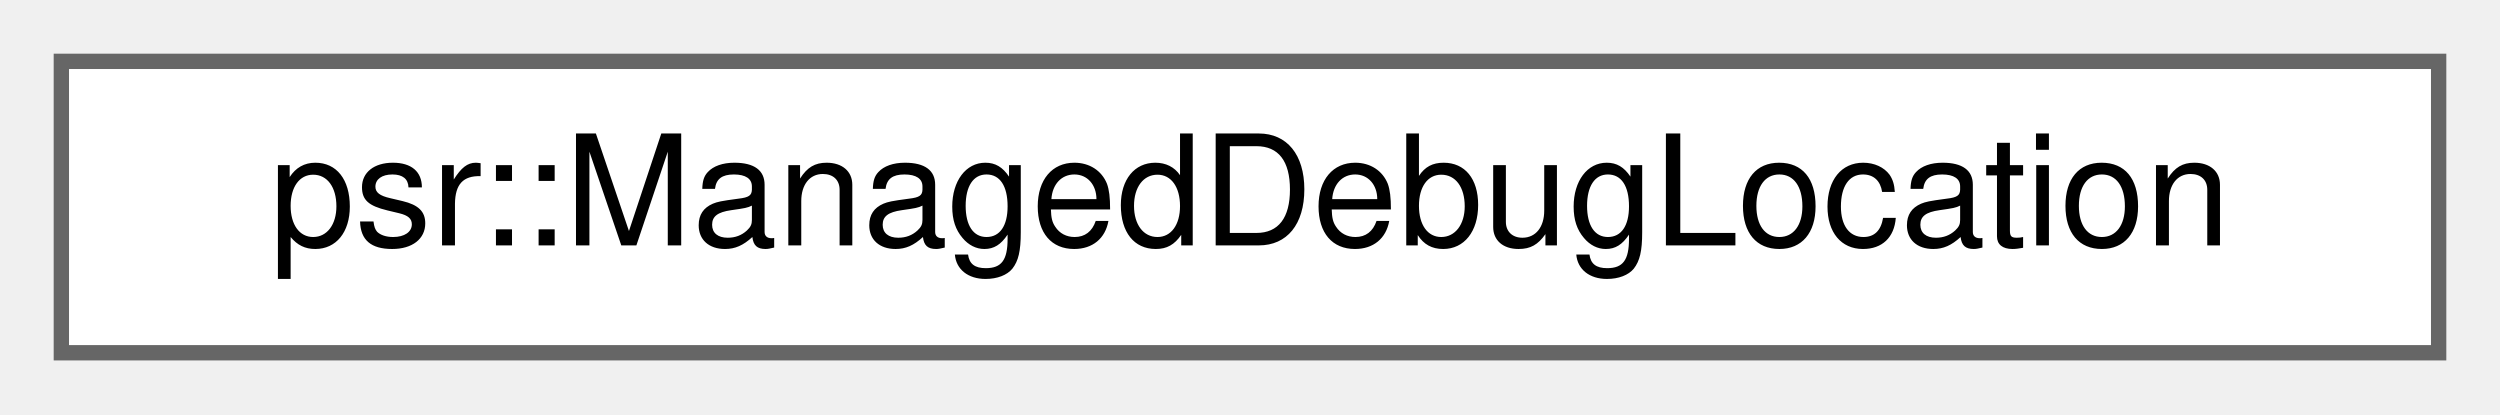
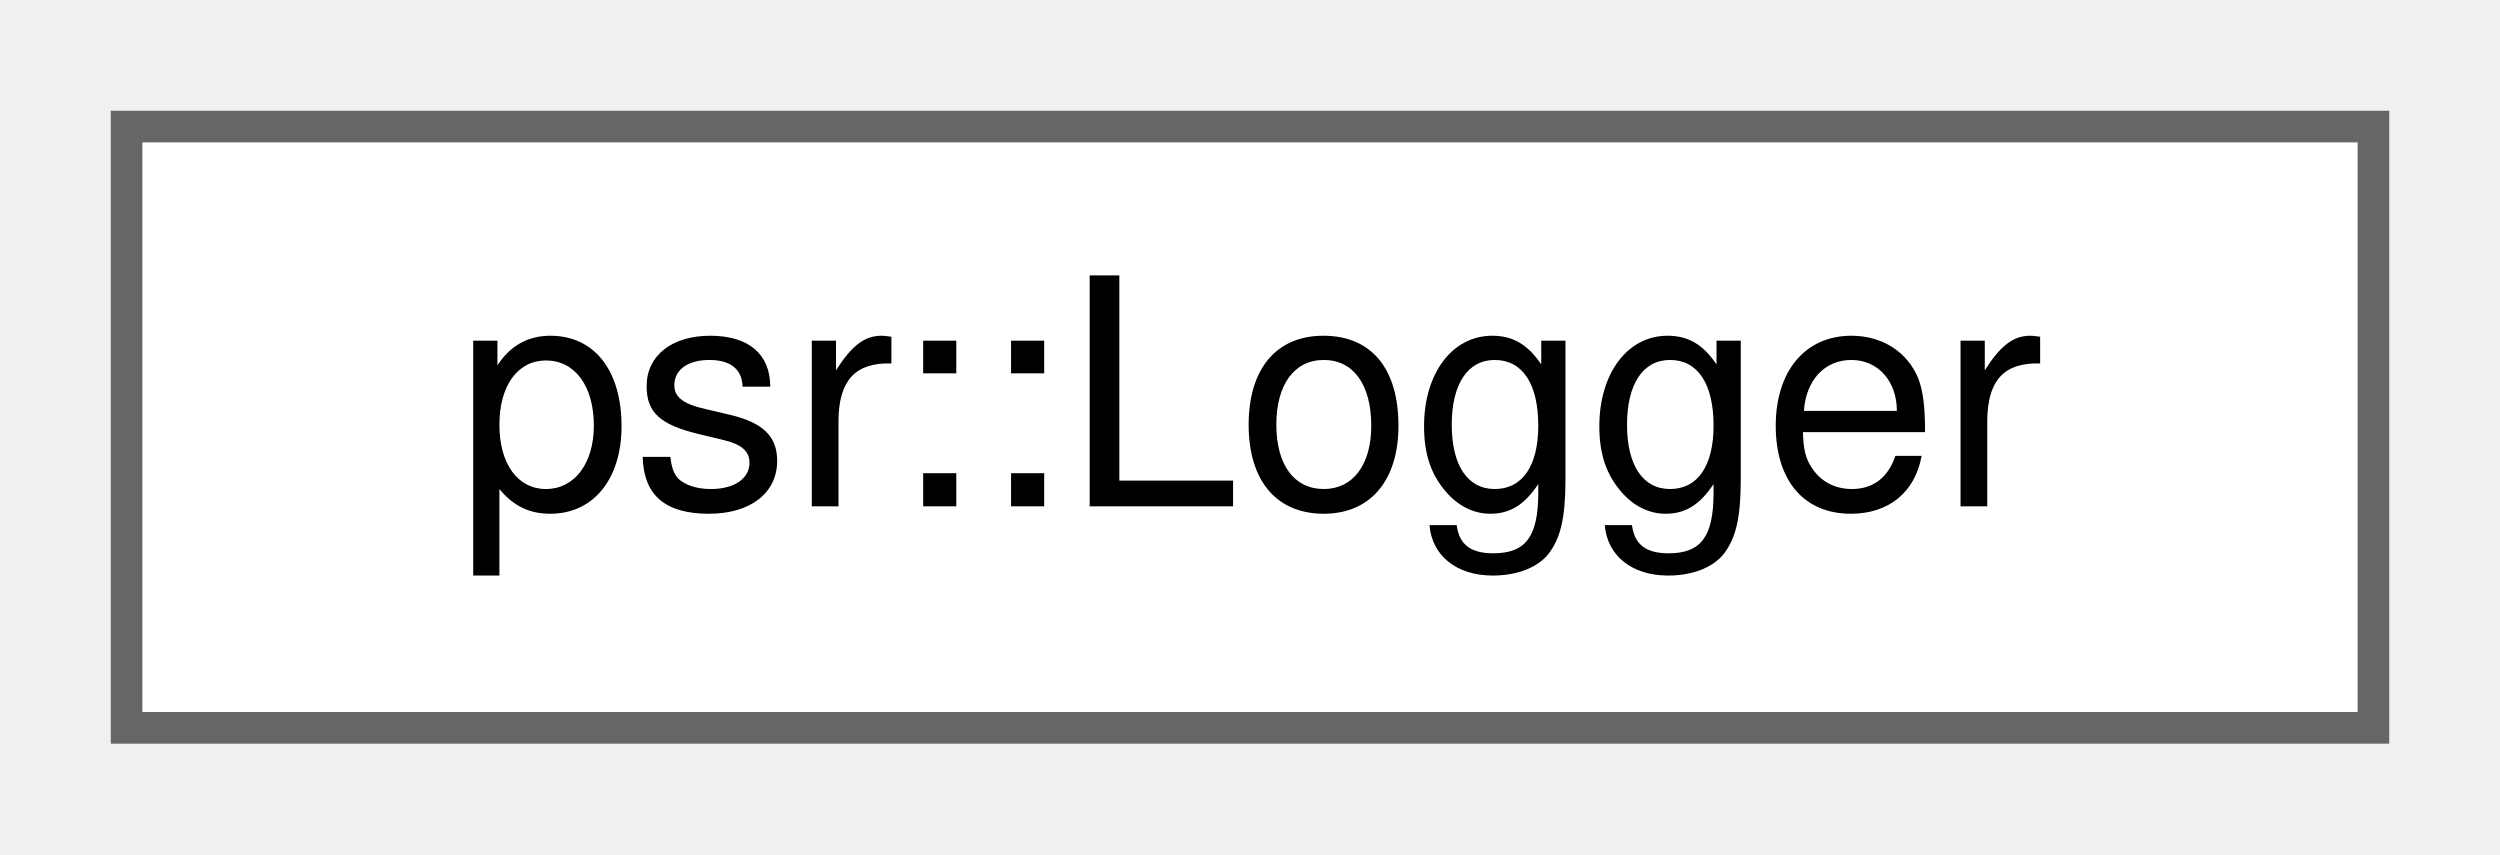
- <svg xmlns="http://www.w3.org/2000/svg" xmlns:xlink="http://www.w3.org/1999/xlink" width="163pt" height="27pt" viewBox="0.00 0.00 163.00 27.00">
+ <svg xmlns="http://www.w3.org/2000/svg" xmlns:xlink="http://www.w3.org/1999/xlink" width="79pt" height="27pt" viewBox="0.00 0.00 79.00 27.00">
  <g id="graph0" class="graph" transform="scale(1 1) rotate(0) translate(4 23)">
    <g id="Node000000" class="node">
      <g id="a_Node000000">
-         <a xlink:href="structpsr_1_1ManagedDebugLocation.html" target="_top" xlink:title=" ">
-           <polygon fill="white" stroke="#666666" points="155,-19 0,-19 0,0 155,0 155,-19" />
-           <text text-anchor="middle" x="77.5" y="-7" font-family="Helvetica,sans-Serif" font-size="10.00">psr::ManagedDebugLocation</text>
+         <a xlink:href="classpsr_1_1Logger.html" target="_top" xlink:title=" ">
+           <polygon fill="white" stroke="#666666" points="71,-19 0,-19 0,0 71,0 71,-19" />
+           <text text-anchor="middle" x="35.5" y="-7" font-family="Helvetica,sans-Serif" font-size="10.00">psr::Logger</text>
        </a>
      </g>
    </g>
  </g>
</svg>
